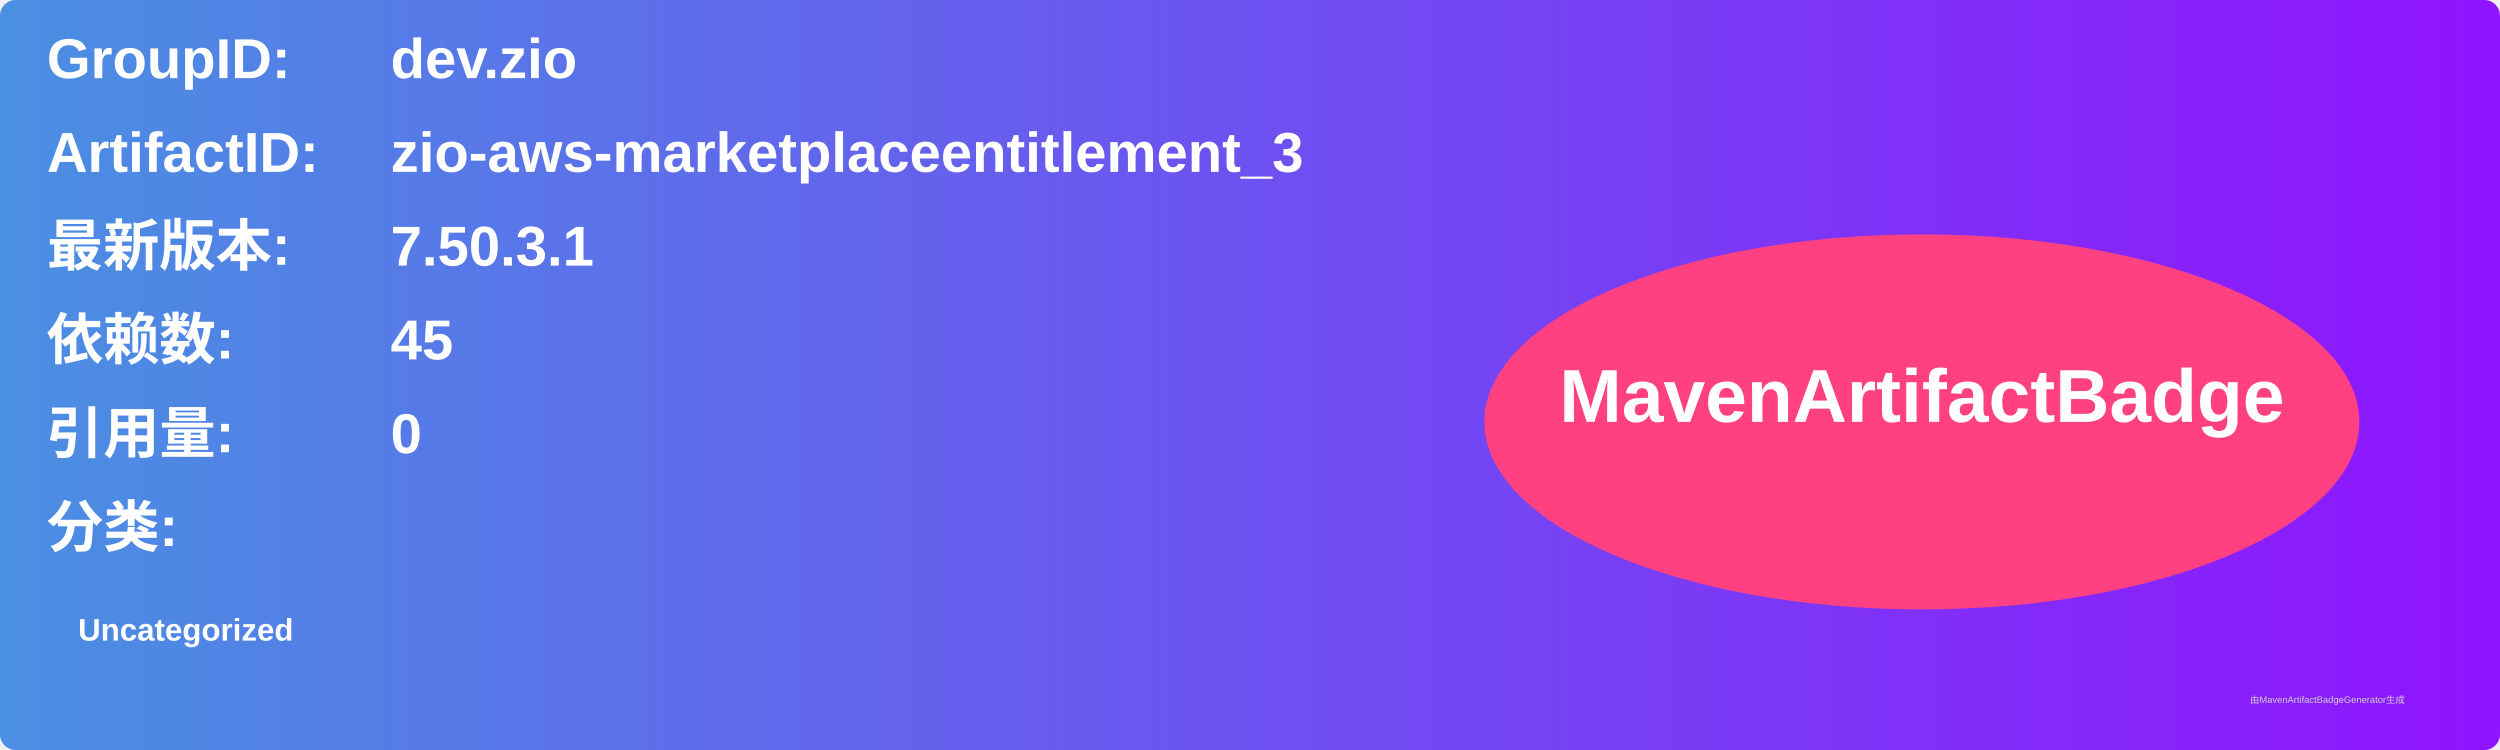
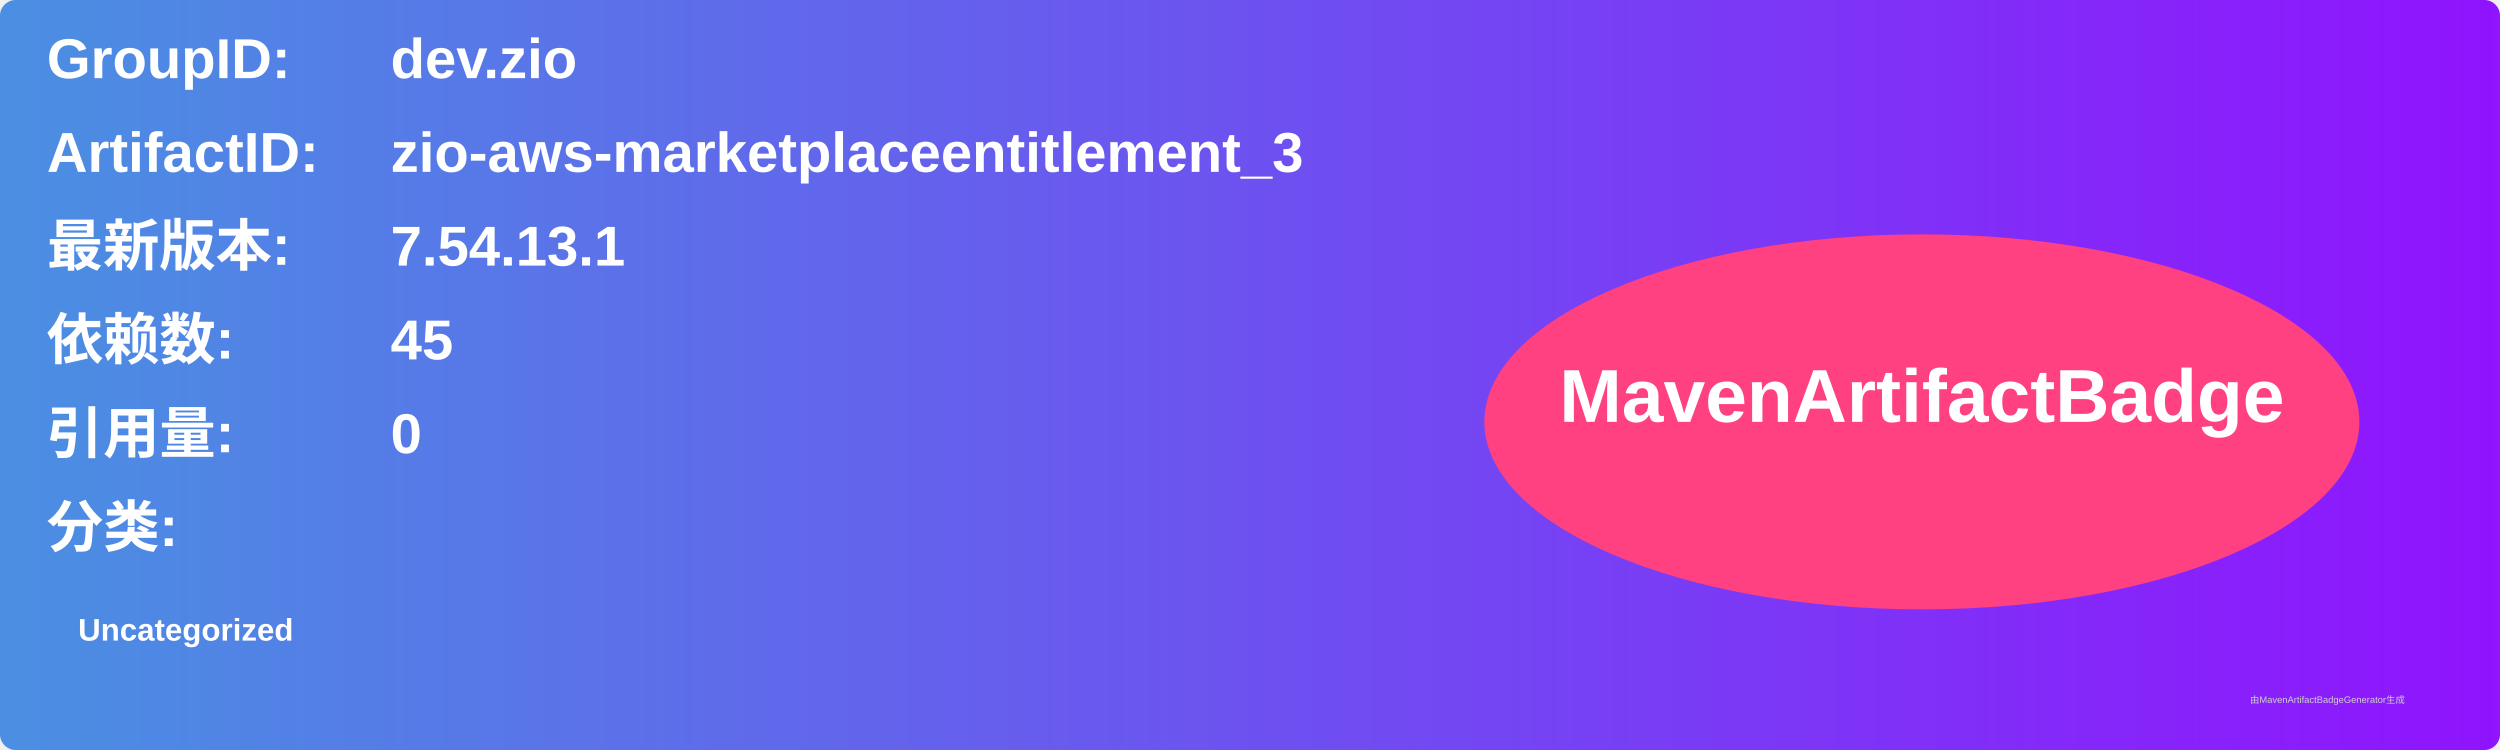
<svg xmlns="http://www.w3.org/2000/svg" width="800" height="240" viewBox="0 0 800 240">
  <linearGradient id="grad" x1="0%" y1="0%" x2="100%" y2="0%">
    <stop offset="0%" stop-color="#4a90e2" />
    <stop offset="100%" stop-color="#9013fe" />
  </linearGradient>
  <rect width="100%" height="100%" rx="5" ry="5" fill="url(#grad)" />
  <g transform="translate(15, 15)">
    <text x="0" y="10" font-family="Arial" font-size="18" fill="white" font-weight="bold" width="260">GroupID:</text>
    <text x="110" y="10" font-family="Arial" font-size="18" fill="white" font-weight="bold" width="460">dev.zio</text>
    <text x="0" y="40" font-family="Arial" font-size="18" fill="white" font-weight="bold" width="260">ArtifactID:</text>
    <text x="110" y="40" font-family="Arial" font-size="18" fill="white" font-weight="bold" width="460">zio-aws-marketplaceentitlement_3</text>
    <text x="0" y="70" font-family="Arial" font-size="18" fill="white" font-weight="bold">最新版本:</text>
    <text x="110" y="70" font-family="Arial" font-size="18" fill="white" font-weight="bold">
-       <tspan font-weight="bold">7.50.3.1</tspan>
+       <tspan font-weight="bold">7.54.13.1</tspan>
    </text>
    <text x="0" y="100" font-family="Arial" font-size="18" fill="white" font-weight="bold">依赖数: </text>
    <text x="110" y="100" font-family="Arial" font-size="18" fill="white">
      <tspan font-weight="bold">45</tspan>
    </text>
    <text x="0" y="130" font-family="Arial" font-size="18" fill="white" font-weight="bold">引用量: </text>
    <text x="110" y="130" font-family="Arial" font-size="18" fill="white">
      <tspan font-weight="bold">0</tspan>
    </text>
    <text x="0" y="160" font-family="Arial" font-size="18" fill="white" font-weight="bold">分类:</text>
    <text x="10" y="190" font-family="Arial" font-size="10" fill="white">
      <tspan font-weight="bold">Uncategorized</tspan>
    </text>
    <ellipse cx="600" cy="120" rx="140" ry="60" fill="#ff4081" />
    <text x="600" y="120" text-anchor="middle" font-family="Arial" font-size="24" fill="white" font-weight="bold">MavenArtifactBadge</text>
  </g>
  <text x="720" y="225" font-family="Arial" font-size="3" fill="#d0d0d0">由MavenArtifactBadgeGenerator生成</text>
</svg>
